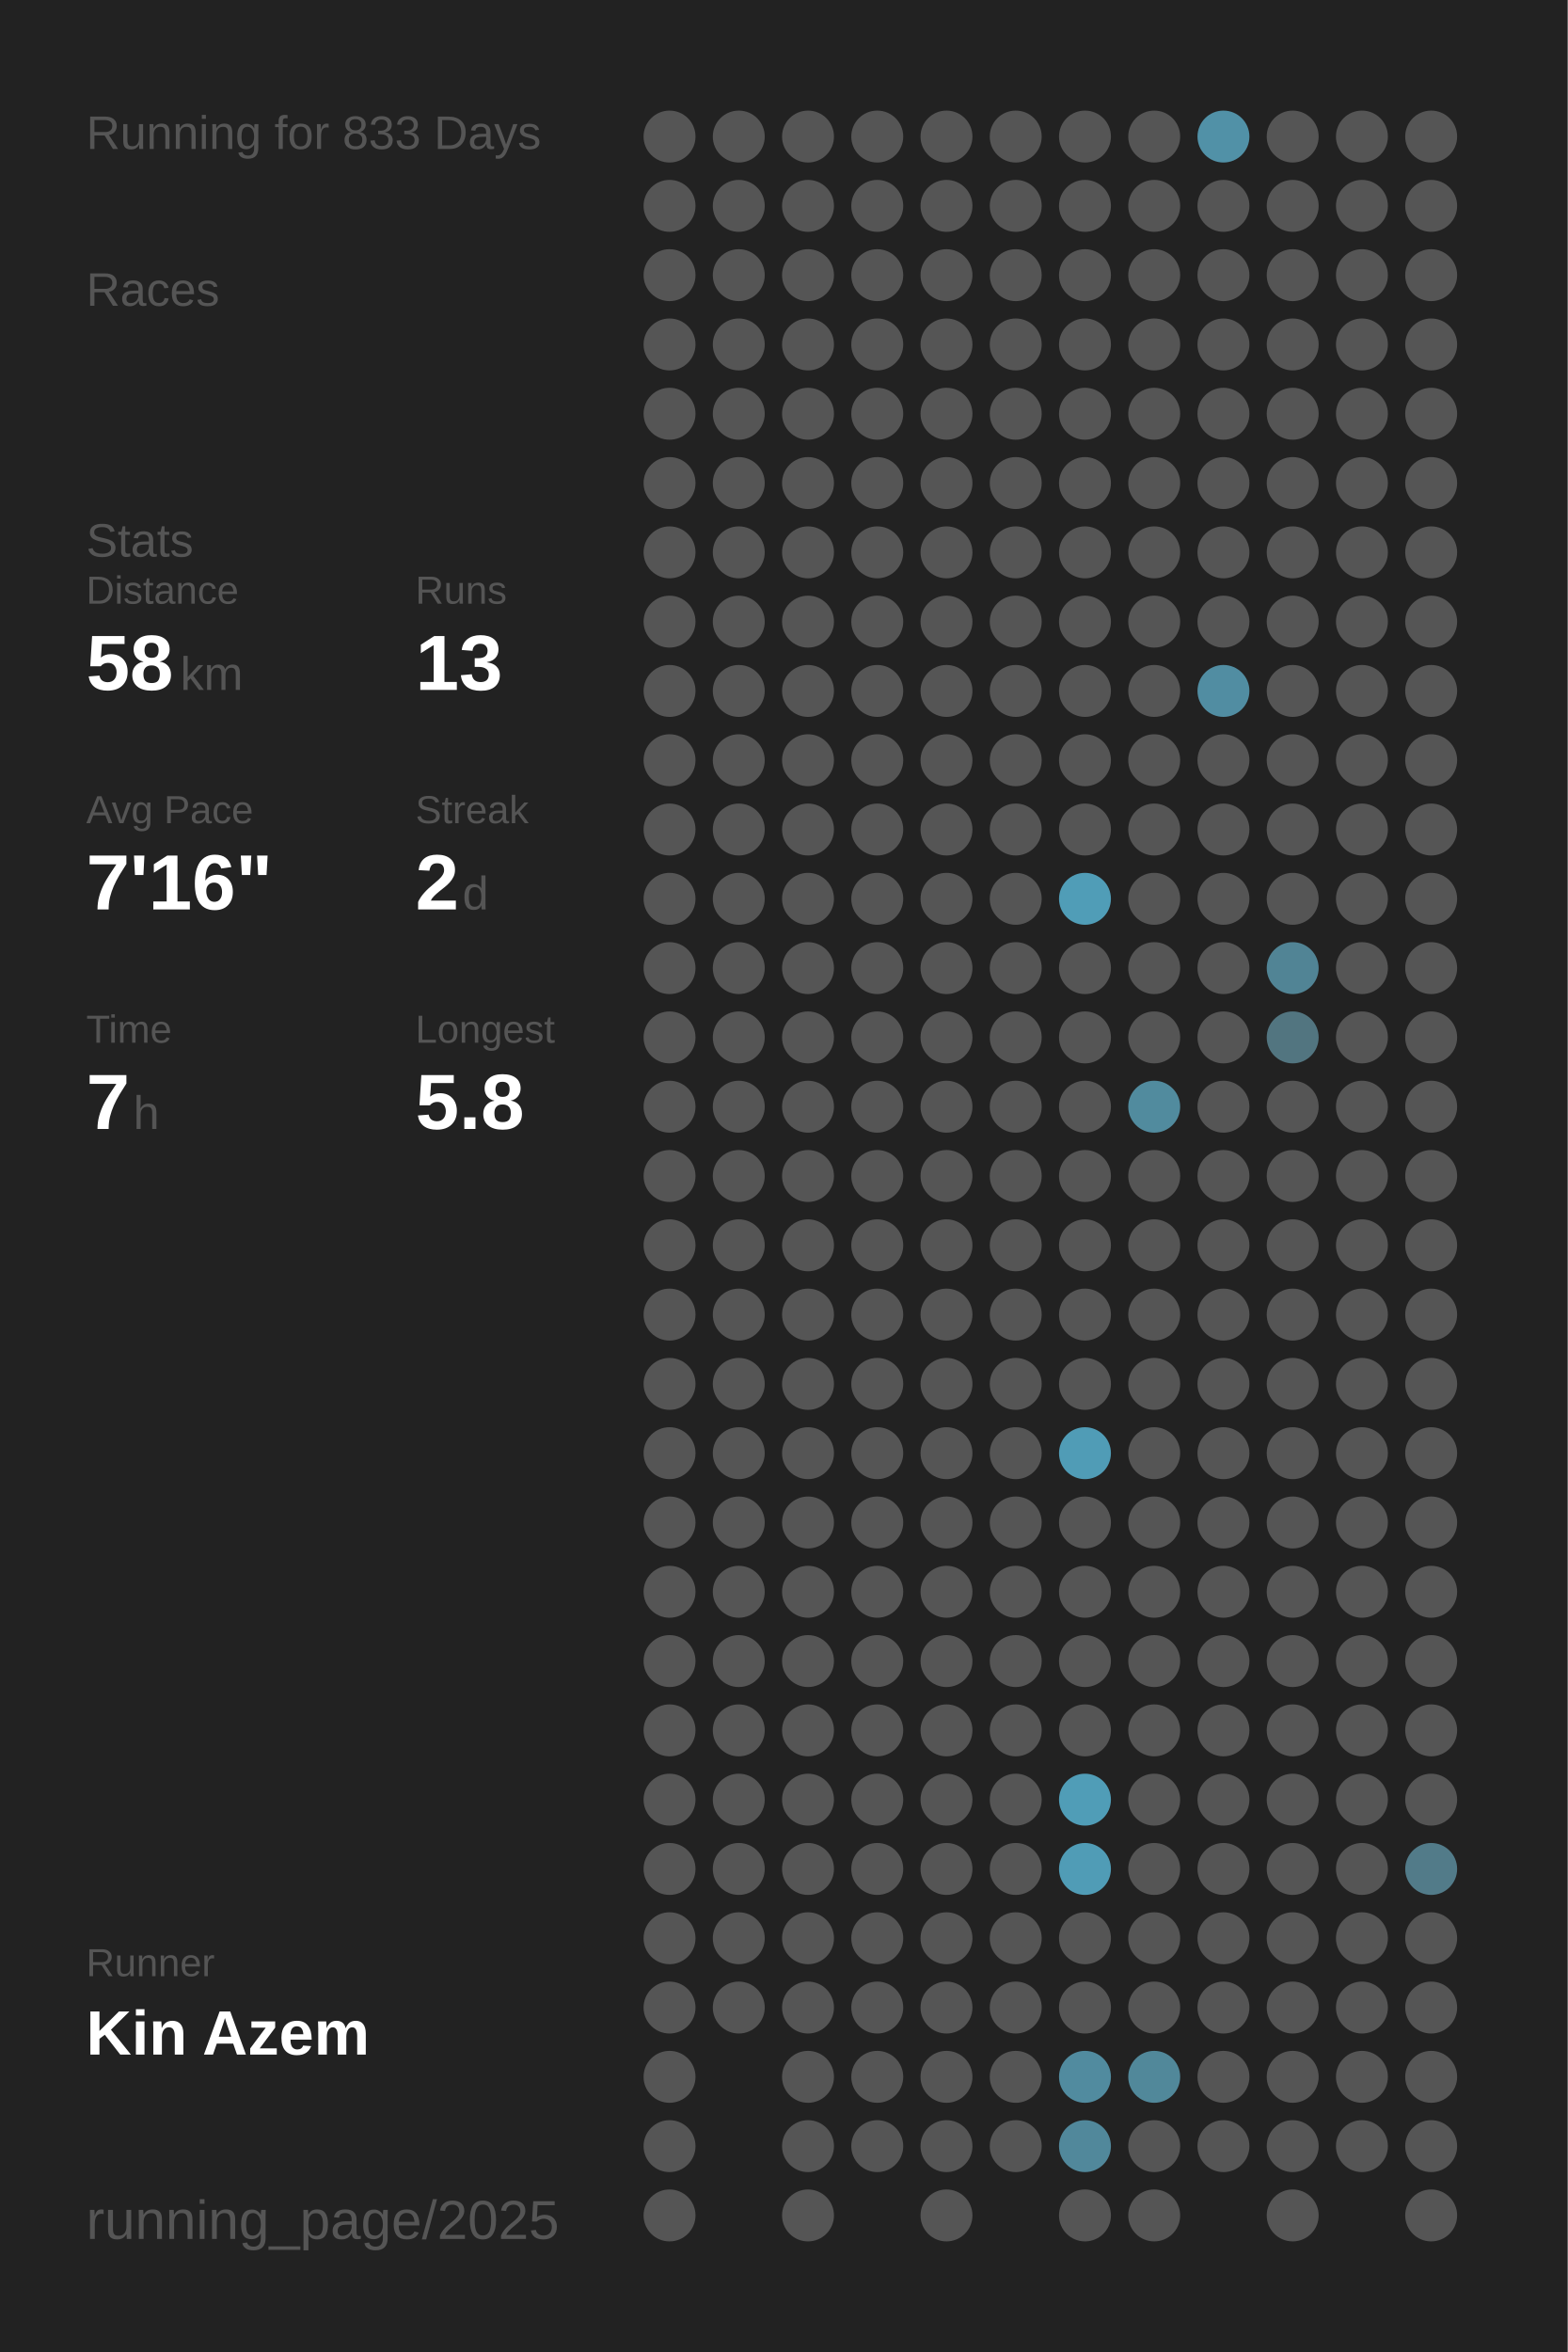
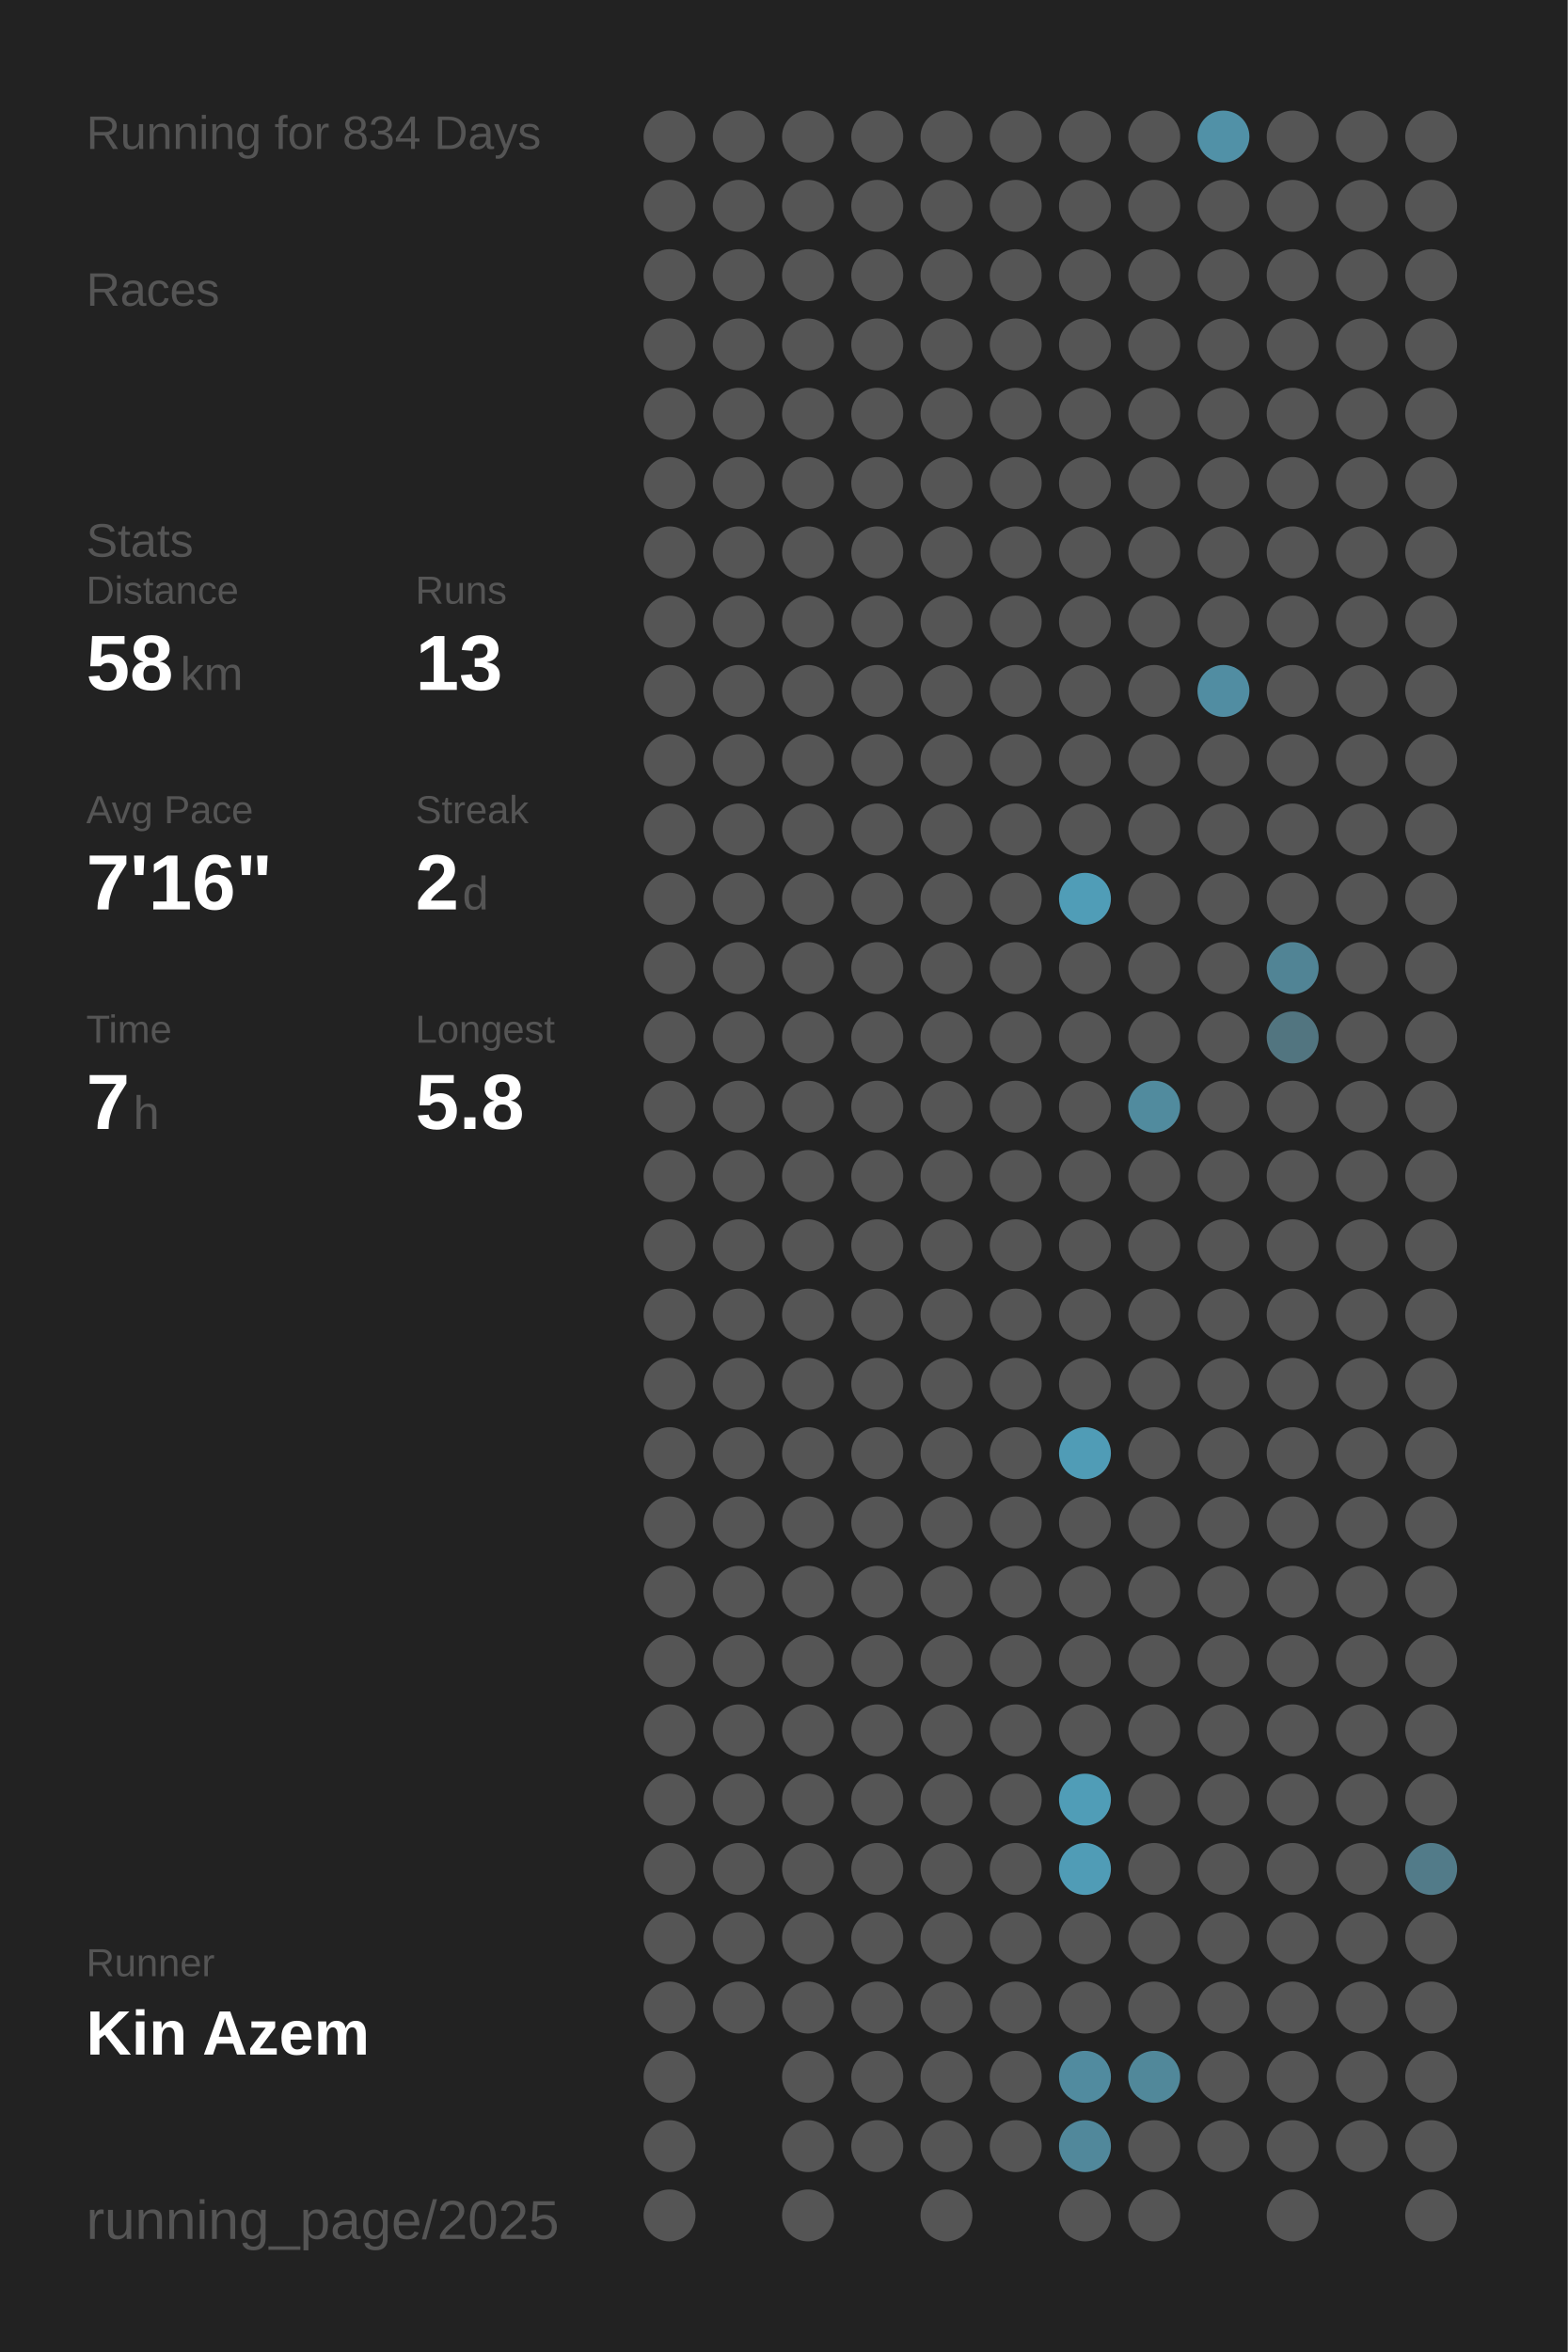
<svg xmlns="http://www.w3.org/2000/svg" baseProfile="full" height="300mm" version="1.1" viewBox="0,0,200,300" width="200mm">
  <defs />
  <rect fill="#222222" height="300" width="200" x="0" y="0" />
-   <text fill="#555555" style="font-size:6px; font-family:Arial;" x="11" y="19">Running for 833 Days</text>
+   <text fill="#555555" style="font-size:6px; font-family:Arial;" x="11" y="19">Running for 834 Days</text>
  <text fill="#555555" style="font-size:6px; font-family:Arial;" x="11" y="39">Races</text>
  <text fill="#555555" style="font-size:6px; font-family:Arial;" x="11" y="71">Stats</text>
  <text fill="#555555" style="font-size:5px; font-family:Arial;" x="11" y="77">Distance</text>
  <text fill="#FFFFFF" style="font-size:10px; font-family:Arial; font-weight:bold;" x="11" y="88">58</text>
  <text fill="#555555" style="font-size:6px; font-family:Arial;" x="23" y="88">km</text>
  <text fill="#555555" style="font-size:5px; font-family:Arial;" x="53" y="77">Runs</text>
  <text fill="#FFFFFF" style="font-size:10px; font-family:Arial; font-weight:bold;" x="53" y="88">13</text>
  <text fill="#555555" style="font-size:5px; font-family:Arial;" x="11" y="105">Avg Pace</text>
  <text fill="#FFFFFF" style="font-size:10px; font-family:Arial; font-weight:bold;" x="11" y="116">7'16"</text>
  <text fill="#555555" style="font-size:5px; font-family:Arial;" x="53" y="105">Streak</text>
  <text fill="#FFFFFF" style="font-size:10px; font-family:Arial; font-weight:bold;" x="53" y="116">2</text>
  <text fill="#555555" style="font-size:6px; font-family:Arial;" x="59" y="116">d</text>
  <text fill="#555555" style="font-size:5px; font-family:Arial;" x="11" y="133">Time</text>
  <text fill="#FFFFFF" style="font-size:10px; font-family:Arial; font-weight:bold;" x="11" y="144">7</text>
  <text fill="#555555" style="font-size:6px; font-family:Arial;" x="17" y="144">h</text>
  <text fill="#555555" style="font-size:5px; font-family:Arial;" x="53" y="133">Longest</text>
  <text fill="#FFFFFF" style="font-size:10px; font-family:Arial; font-weight:bold;" x="53" y="144">5.8</text>
  <text fill="#555555" style="font-size:5px; font-family:Arial;" x="11" y="252.065">Runner</text>
  <text fill="#FFFFFF" style="font-size:8px; font-family:Arial; font-weight:bold;" x="11" y="262.065">Kin Azem</text>
  <text fill="#555555" style="font-size:7px; font-family:Arial;" x="11" y="285.581">running_page/2025</text>
  <circle cx="85.417" cy="17.419" fill="#555555" r="3.312" />
  <circle cx="85.417" cy="26.258" fill="#555555" r="3.312" />
  <circle cx="85.417" cy="35.097" fill="#555555" r="3.312" />
  <circle cx="85.417" cy="43.935" fill="#555555" r="3.312" />
  <circle cx="85.417" cy="52.774" fill="#555555" r="3.312" />
  <circle cx="85.417" cy="61.613" fill="#555555" r="3.312" />
  <circle cx="85.417" cy="70.452" fill="#555555" r="3.312" />
  <circle cx="85.417" cy="79.29" fill="#555555" r="3.312" />
  <circle cx="85.417" cy="88.129" fill="#555555" r="3.312" />
  <circle cx="85.417" cy="96.968" fill="#555555" r="3.312" />
  <circle cx="85.417" cy="105.806" fill="#555555" r="3.312" />
  <circle cx="85.417" cy="114.645" fill="#555555" r="3.312" />
  <circle cx="85.417" cy="123.484" fill="#555555" r="3.312" />
  <circle cx="85.417" cy="132.323" fill="#555555" r="3.312" />
  <circle cx="85.417" cy="141.161" fill="#555555" r="3.312" />
  <circle cx="85.417" cy="150" fill="#555555" r="3.312" />
  <circle cx="85.417" cy="158.839" fill="#555555" r="3.312" />
  <circle cx="85.417" cy="167.677" fill="#555555" r="3.312" />
  <circle cx="85.417" cy="176.516" fill="#555555" r="3.312" />
  <circle cx="85.417" cy="185.355" fill="#555555" r="3.312" />
  <circle cx="85.417" cy="194.194" fill="#555555" r="3.312" />
  <circle cx="85.417" cy="203.032" fill="#555555" r="3.312" />
  <circle cx="85.417" cy="211.871" fill="#555555" r="3.312" />
  <circle cx="85.417" cy="220.71" fill="#555555" r="3.312" />
  <circle cx="85.417" cy="229.548" fill="#555555" r="3.312" />
  <circle cx="85.417" cy="238.387" fill="#555555" r="3.312" />
  <circle cx="85.417" cy="247.226" fill="#555555" r="3.312" />
  <circle cx="85.417" cy="256.065" fill="#555555" r="3.312" />
  <circle cx="85.417" cy="264.903" fill="#555555" r="3.312" />
  <circle cx="85.417" cy="273.742" fill="#555555" r="3.312" />
  <circle cx="85.417" cy="282.581" fill="#555555" r="3.312" />
  <circle cx="94.25" cy="17.419" fill="#555555" r="3.312" />
  <circle cx="94.25" cy="26.258" fill="#555555" r="3.312" />
  <circle cx="94.25" cy="35.097" fill="#555555" r="3.312" />
  <circle cx="94.25" cy="43.935" fill="#555555" r="3.312" />
  <circle cx="94.25" cy="52.774" fill="#555555" r="3.312" />
  <circle cx="94.25" cy="61.613" fill="#555555" r="3.312" />
  <circle cx="94.25" cy="70.452" fill="#555555" r="3.312" />
  <circle cx="94.25" cy="79.29" fill="#555555" r="3.312" />
  <circle cx="94.25" cy="88.129" fill="#555555" r="3.312" />
  <circle cx="94.25" cy="96.968" fill="#555555" r="3.312" />
  <circle cx="94.25" cy="105.806" fill="#555555" r="3.312" />
  <circle cx="94.25" cy="114.645" fill="#555555" r="3.312" />
  <circle cx="94.25" cy="123.484" fill="#555555" r="3.312" />
  <circle cx="94.25" cy="132.323" fill="#555555" r="3.312" />
  <circle cx="94.25" cy="141.161" fill="#555555" r="3.312" />
  <circle cx="94.25" cy="150" fill="#555555" r="3.312" />
  <circle cx="94.25" cy="158.839" fill="#555555" r="3.312" />
  <circle cx="94.25" cy="167.677" fill="#555555" r="3.312" />
  <circle cx="94.25" cy="176.516" fill="#555555" r="3.312" />
  <circle cx="94.25" cy="185.355" fill="#555555" r="3.312" />
  <circle cx="94.25" cy="194.194" fill="#555555" r="3.312" />
  <circle cx="94.25" cy="203.032" fill="#555555" r="3.312" />
  <circle cx="94.25" cy="211.871" fill="#555555" r="3.312" />
  <circle cx="94.25" cy="220.71" fill="#555555" r="3.312" />
  <circle cx="94.25" cy="229.548" fill="#555555" r="3.312" />
  <circle cx="94.25" cy="238.387" fill="#555555" r="3.312" />
  <circle cx="94.25" cy="247.226" fill="#555555" r="3.312" />
  <circle cx="94.25" cy="256.065" fill="#555555" r="3.312" />
  <circle cx="103.083" cy="17.419" fill="#555555" r="3.312" />
  <circle cx="103.083" cy="26.258" fill="#555555" r="3.312" />
  <circle cx="103.083" cy="35.097" fill="#555555" r="3.312" />
  <circle cx="103.083" cy="43.935" fill="#555555" r="3.312" />
  <circle cx="103.083" cy="52.774" fill="#555555" r="3.312" />
  <circle cx="103.083" cy="61.613" fill="#555555" r="3.312" />
  <circle cx="103.083" cy="70.452" fill="#555555" r="3.312" />
  <circle cx="103.083" cy="79.29" fill="#555555" r="3.312" />
  <circle cx="103.083" cy="88.129" fill="#555555" r="3.312" />
  <circle cx="103.083" cy="96.968" fill="#555555" r="3.312" />
  <circle cx="103.083" cy="105.806" fill="#555555" r="3.312" />
  <circle cx="103.083" cy="114.645" fill="#555555" r="3.312" />
  <circle cx="103.083" cy="123.484" fill="#555555" r="3.312" />
  <circle cx="103.083" cy="132.323" fill="#555555" r="3.312" />
  <circle cx="103.083" cy="141.161" fill="#555555" r="3.312" />
  <circle cx="103.083" cy="150" fill="#555555" r="3.312" />
  <circle cx="103.083" cy="158.839" fill="#555555" r="3.312" />
  <circle cx="103.083" cy="167.677" fill="#555555" r="3.312" />
  <circle cx="103.083" cy="176.516" fill="#555555" r="3.312" />
  <circle cx="103.083" cy="185.355" fill="#555555" r="3.312" />
  <circle cx="103.083" cy="194.194" fill="#555555" r="3.312" />
  <circle cx="103.083" cy="203.032" fill="#555555" r="3.312" />
  <circle cx="103.083" cy="211.871" fill="#555555" r="3.312" />
  <circle cx="103.083" cy="220.71" fill="#555555" r="3.312" />
  <circle cx="103.083" cy="229.548" fill="#555555" r="3.312" />
  <circle cx="103.083" cy="238.387" fill="#555555" r="3.312" />
  <circle cx="103.083" cy="247.226" fill="#555555" r="3.312" />
  <circle cx="103.083" cy="256.065" fill="#555555" r="3.312" />
  <circle cx="103.083" cy="264.903" fill="#555555" r="3.312" />
  <circle cx="103.083" cy="273.742" fill="#555555" r="3.312" />
  <circle cx="103.083" cy="282.581" fill="#555555" r="3.312" />
  <circle cx="111.917" cy="17.419" fill="#555555" r="3.312" />
  <circle cx="111.917" cy="26.258" fill="#555555" r="3.312" />
  <circle cx="111.917" cy="35.097" fill="#555555" r="3.312" />
  <circle cx="111.917" cy="43.935" fill="#555555" r="3.312" />
  <circle cx="111.917" cy="52.774" fill="#555555" r="3.312" />
  <circle cx="111.917" cy="61.613" fill="#555555" r="3.312" />
  <circle cx="111.917" cy="70.452" fill="#555555" r="3.312" />
  <circle cx="111.917" cy="79.29" fill="#555555" r="3.312" />
  <circle cx="111.917" cy="88.129" fill="#555555" r="3.312" />
  <circle cx="111.917" cy="96.968" fill="#555555" r="3.312" />
  <circle cx="111.917" cy="105.806" fill="#555555" r="3.312" />
  <circle cx="111.917" cy="114.645" fill="#555555" r="3.312" />
  <circle cx="111.917" cy="123.484" fill="#555555" r="3.312" />
  <circle cx="111.917" cy="132.323" fill="#555555" r="3.312" />
  <circle cx="111.917" cy="141.161" fill="#555555" r="3.312" />
  <circle cx="111.917" cy="150" fill="#555555" r="3.312" />
  <circle cx="111.917" cy="158.839" fill="#555555" r="3.312" />
  <circle cx="111.917" cy="167.677" fill="#555555" r="3.312" />
  <circle cx="111.917" cy="176.516" fill="#555555" r="3.312" />
  <circle cx="111.917" cy="185.355" fill="#555555" r="3.312" />
  <circle cx="111.917" cy="194.194" fill="#555555" r="3.312" />
  <circle cx="111.917" cy="203.032" fill="#555555" r="3.312" />
  <circle cx="111.917" cy="211.871" fill="#555555" r="3.312" />
  <circle cx="111.917" cy="220.71" fill="#555555" r="3.312" />
  <circle cx="111.917" cy="229.548" fill="#555555" r="3.312" />
  <circle cx="111.917" cy="238.387" fill="#555555" r="3.312" />
  <circle cx="111.917" cy="247.226" fill="#555555" r="3.312" />
  <circle cx="111.917" cy="256.065" fill="#555555" r="3.312" />
  <circle cx="111.917" cy="264.903" fill="#555555" r="3.312" />
  <circle cx="111.917" cy="273.742" fill="#555555" r="3.312" />
  <circle cx="120.75" cy="17.419" fill="#555555" r="3.312" />
  <circle cx="120.75" cy="26.258" fill="#555555" r="3.312" />
  <circle cx="120.75" cy="35.097" fill="#555555" r="3.312" />
  <circle cx="120.75" cy="43.935" fill="#555555" r="3.312" />
  <circle cx="120.75" cy="52.774" fill="#555555" r="3.312" />
  <circle cx="120.75" cy="61.613" fill="#555555" r="3.312" />
  <circle cx="120.75" cy="70.452" fill="#555555" r="3.312" />
  <circle cx="120.75" cy="79.29" fill="#555555" r="3.312" />
  <circle cx="120.75" cy="88.129" fill="#555555" r="3.312" />
  <circle cx="120.75" cy="96.968" fill="#555555" r="3.312" />
  <circle cx="120.75" cy="105.806" fill="#555555" r="3.312" />
  <circle cx="120.75" cy="114.645" fill="#555555" r="3.312" />
  <circle cx="120.75" cy="123.484" fill="#555555" r="3.312" />
  <circle cx="120.75" cy="132.323" fill="#555555" r="3.312" />
  <circle cx="120.75" cy="141.161" fill="#555555" r="3.312" />
  <circle cx="120.75" cy="150" fill="#555555" r="3.312" />
  <circle cx="120.75" cy="158.839" fill="#555555" r="3.312" />
  <circle cx="120.75" cy="167.677" fill="#555555" r="3.312" />
  <circle cx="120.75" cy="176.516" fill="#555555" r="3.312" />
  <circle cx="120.75" cy="185.355" fill="#555555" r="3.312" />
  <circle cx="120.75" cy="194.194" fill="#555555" r="3.312" />
  <circle cx="120.75" cy="203.032" fill="#555555" r="3.312" />
  <circle cx="120.75" cy="211.871" fill="#555555" r="3.312" />
  <circle cx="120.75" cy="220.71" fill="#555555" r="3.312" />
  <circle cx="120.75" cy="229.548" fill="#555555" r="3.312" />
  <circle cx="120.75" cy="238.387" fill="#555555" r="3.312" />
  <circle cx="120.75" cy="247.226" fill="#555555" r="3.312" />
  <circle cx="120.75" cy="256.065" fill="#555555" r="3.312" />
  <circle cx="120.75" cy="264.903" fill="#555555" r="3.312" />
  <circle cx="120.75" cy="273.742" fill="#555555" r="3.312" />
  <circle cx="120.75" cy="282.581" fill="#555555" r="3.312" />
  <circle cx="129.583" cy="17.419" fill="#555555" r="3.312" />
  <circle cx="129.583" cy="26.258" fill="#555555" r="3.312" />
  <circle cx="129.583" cy="35.097" fill="#555555" r="3.312" />
  <circle cx="129.583" cy="43.935" fill="#555555" r="3.312" />
  <circle cx="129.583" cy="52.774" fill="#555555" r="3.312" />
  <circle cx="129.583" cy="61.613" fill="#555555" r="3.312" />
  <circle cx="129.583" cy="70.452" fill="#555555" r="3.312" />
  <circle cx="129.583" cy="79.29" fill="#555555" r="3.312" />
  <circle cx="129.583" cy="88.129" fill="#555555" r="3.312" />
  <circle cx="129.583" cy="96.968" fill="#555555" r="3.312" />
  <circle cx="129.583" cy="105.806" fill="#555555" r="3.312" />
  <circle cx="129.583" cy="114.645" fill="#555555" r="3.312" />
  <circle cx="129.583" cy="123.484" fill="#555555" r="3.312" />
  <circle cx="129.583" cy="132.323" fill="#555555" r="3.312" />
  <circle cx="129.583" cy="141.161" fill="#555555" r="3.312" />
  <circle cx="129.583" cy="150" fill="#555555" r="3.312" />
  <circle cx="129.583" cy="158.839" fill="#555555" r="3.312" />
  <circle cx="129.583" cy="167.677" fill="#555555" r="3.312" />
  <circle cx="129.583" cy="176.516" fill="#555555" r="3.312" />
  <circle cx="129.583" cy="185.355" fill="#555555" r="3.312" />
  <circle cx="129.583" cy="194.194" fill="#555555" r="3.312" />
  <circle cx="129.583" cy="203.032" fill="#555555" r="3.312" />
  <circle cx="129.583" cy="211.871" fill="#555555" r="3.312" />
  <circle cx="129.583" cy="220.71" fill="#555555" r="3.312" />
  <circle cx="129.583" cy="229.548" fill="#555555" r="3.312" />
  <circle cx="129.583" cy="238.387" fill="#555555" r="3.312" />
  <circle cx="129.583" cy="247.226" fill="#555555" r="3.312" />
  <circle cx="129.583" cy="256.065" fill="#555555" r="3.312" />
  <circle cx="129.583" cy="264.903" fill="#555555" r="3.312" />
  <circle cx="129.583" cy="273.742" fill="#555555" r="3.312" />
  <circle cx="138.417" cy="17.419" fill="#555555" r="3.312" />
  <circle cx="138.417" cy="26.258" fill="#555555" r="3.312" />
  <circle cx="138.417" cy="35.097" fill="#555555" r="3.312" />
  <circle cx="138.417" cy="43.935" fill="#555555" r="3.312" />
  <circle cx="138.417" cy="52.774" fill="#555555" r="3.312" />
  <circle cx="138.417" cy="61.613" fill="#555555" r="3.312" />
  <circle cx="138.417" cy="70.452" fill="#555555" r="3.312" />
  <circle cx="138.417" cy="79.29" fill="#555555" r="3.312" />
  <circle cx="138.417" cy="88.129" fill="#555555" r="3.312" />
  <circle cx="138.417" cy="96.968" fill="#555555" r="3.312" />
  <circle cx="138.417" cy="105.806" fill="#555555" r="3.312" />
  <circle cx="138.417" cy="114.645" fill="#509db7" r="3.312" />
  <circle cx="138.417" cy="123.484" fill="#555555" r="3.312" />
  <circle cx="138.417" cy="132.323" fill="#555555" r="3.312" />
  <circle cx="138.417" cy="141.161" fill="#555555" r="3.312" />
  <circle cx="138.417" cy="150" fill="#555555" r="3.312" />
  <circle cx="138.417" cy="158.839" fill="#555555" r="3.312" />
  <circle cx="138.417" cy="167.677" fill="#555555" r="3.312" />
  <circle cx="138.417" cy="176.516" fill="#555555" r="3.312" />
  <circle cx="138.417" cy="185.355" fill="#509cb6" r="3.312" />
  <circle cx="138.417" cy="194.194" fill="#555555" r="3.312" />
  <circle cx="138.417" cy="203.032" fill="#555555" r="3.312" />
  <circle cx="138.417" cy="211.871" fill="#555555" r="3.312" />
  <circle cx="138.417" cy="220.71" fill="#555555" r="3.312" />
  <circle cx="138.417" cy="229.548" fill="#509db7" r="3.312" />
  <circle cx="138.417" cy="238.387" fill="#509cb6" r="3.312" />
  <circle cx="138.417" cy="247.226" fill="#555555" r="3.312" />
  <circle cx="138.417" cy="256.065" fill="#555555" r="3.312" />
  <circle cx="138.417" cy="264.903" fill="#518b9f" r="3.312" />
  <circle cx="138.417" cy="273.742" fill="#51889b" r="3.312" />
  <circle cx="138.417" cy="282.581" fill="#555555" r="3.312" />
  <circle cx="147.25" cy="17.419" fill="#555555" r="3.312" />
  <circle cx="147.25" cy="26.258" fill="#555555" r="3.312" />
  <circle cx="147.25" cy="35.097" fill="#555555" r="3.312" />
  <circle cx="147.25" cy="43.935" fill="#555555" r="3.312" />
  <circle cx="147.25" cy="52.774" fill="#555555" r="3.312" />
  <circle cx="147.25" cy="61.613" fill="#555555" r="3.312" />
  <circle cx="147.25" cy="70.452" fill="#555555" r="3.312" />
  <circle cx="147.25" cy="79.29" fill="#555555" r="3.312" />
  <circle cx="147.25" cy="88.129" fill="#555555" r="3.312" />
  <circle cx="147.25" cy="96.968" fill="#555555" r="3.312" />
  <circle cx="147.25" cy="105.806" fill="#555555" r="3.312" />
  <circle cx="147.25" cy="114.645" fill="#555555" r="3.312" />
  <circle cx="147.25" cy="123.484" fill="#555555" r="3.312" />
  <circle cx="147.25" cy="132.323" fill="#555555" r="3.312" />
  <circle cx="147.25" cy="141.161" fill="#518b9e" r="3.312" />
  <circle cx="147.25" cy="150" fill="#555555" r="3.312" />
  <circle cx="147.25" cy="158.839" fill="#555555" r="3.312" />
  <circle cx="147.25" cy="167.677" fill="#555555" r="3.312" />
  <circle cx="147.25" cy="176.516" fill="#555555" r="3.312" />
  <circle cx="147.25" cy="185.355" fill="#555555" r="3.312" />
  <circle cx="147.25" cy="194.194" fill="#555555" r="3.312" />
  <circle cx="147.25" cy="203.032" fill="#555555" r="3.312" />
  <circle cx="147.25" cy="211.871" fill="#555555" r="3.312" />
  <circle cx="147.25" cy="220.71" fill="#555555" r="3.312" />
  <circle cx="147.25" cy="229.548" fill="#555555" r="3.312" />
  <circle cx="147.25" cy="238.387" fill="#555555" r="3.312" />
  <circle cx="147.25" cy="247.226" fill="#555555" r="3.312" />
  <circle cx="147.25" cy="256.065" fill="#555555" r="3.312" />
  <circle cx="147.25" cy="264.903" fill="#51889a" r="3.312" />
  <circle cx="147.25" cy="273.742" fill="#555555" r="3.312" />
  <circle cx="147.25" cy="282.581" fill="#555555" r="3.312" />
  <circle cx="156.083" cy="17.419" fill="#5191a7" r="3.312" />
  <circle cx="156.083" cy="26.258" fill="#555555" r="3.312" />
  <circle cx="156.083" cy="35.097" fill="#555555" r="3.312" />
  <circle cx="156.083" cy="43.935" fill="#555555" r="3.312" />
  <circle cx="156.083" cy="52.774" fill="#555555" r="3.312" />
  <circle cx="156.083" cy="61.613" fill="#555555" r="3.312" />
  <circle cx="156.083" cy="70.452" fill="#555555" r="3.312" />
  <circle cx="156.083" cy="79.29" fill="#555555" r="3.312" />
  <circle cx="156.083" cy="88.129" fill="#518da2" r="3.312" />
  <circle cx="156.083" cy="96.968" fill="#555555" r="3.312" />
  <circle cx="156.083" cy="105.806" fill="#555555" r="3.312" />
  <circle cx="156.083" cy="114.645" fill="#555555" r="3.312" />
  <circle cx="156.083" cy="123.484" fill="#555555" r="3.312" />
  <circle cx="156.083" cy="132.323" fill="#555555" r="3.312" />
  <circle cx="156.083" cy="141.161" fill="#555555" r="3.312" />
  <circle cx="156.083" cy="150" fill="#555555" r="3.312" />
  <circle cx="156.083" cy="158.839" fill="#555555" r="3.312" />
  <circle cx="156.083" cy="167.677" fill="#555555" r="3.312" />
  <circle cx="156.083" cy="176.516" fill="#555555" r="3.312" />
  <circle cx="156.083" cy="185.355" fill="#555555" r="3.312" />
  <circle cx="156.083" cy="194.194" fill="#555555" r="3.312" />
  <circle cx="156.083" cy="203.032" fill="#555555" r="3.312" />
  <circle cx="156.083" cy="211.871" fill="#555555" r="3.312" />
  <circle cx="156.083" cy="220.71" fill="#555555" r="3.312" />
  <circle cx="156.083" cy="229.548" fill="#555555" r="3.312" />
  <circle cx="156.083" cy="238.387" fill="#555555" r="3.312" />
  <circle cx="156.083" cy="247.226" fill="#555555" r="3.312" />
  <circle cx="156.083" cy="256.065" fill="#555555" r="3.312" />
  <circle cx="156.083" cy="264.903" fill="#555555" r="3.312" />
  <circle cx="156.083" cy="273.742" fill="#555555" r="3.312" />
  <circle cx="164.917" cy="17.419" fill="#555555" r="3.312" />
  <circle cx="164.917" cy="26.258" fill="#555555" r="3.312" />
  <circle cx="164.917" cy="35.097" fill="#555555" r="3.312" />
  <circle cx="164.917" cy="43.935" fill="#555555" r="3.312" />
  <circle cx="164.917" cy="52.774" fill="#555555" r="3.312" />
  <circle cx="164.917" cy="61.613" fill="#555555" r="3.312" />
  <circle cx="164.917" cy="70.452" fill="#555555" r="3.312" />
  <circle cx="164.917" cy="79.29" fill="#555555" r="3.312" />
  <circle cx="164.917" cy="88.129" fill="#555555" r="3.312" />
  <circle cx="164.917" cy="96.968" fill="#555555" r="3.312" />
  <circle cx="164.917" cy="105.806" fill="#555555" r="3.312" />
  <circle cx="164.917" cy="114.645" fill="#555555" r="3.312" />
  <circle cx="164.917" cy="123.484" fill="#518495" r="3.312" />
  <circle cx="164.917" cy="132.323" fill="#527580" r="3.312" />
  <circle cx="164.917" cy="141.161" fill="#555555" r="3.312" />
  <circle cx="164.917" cy="150" fill="#555555" r="3.312" />
  <circle cx="164.917" cy="158.839" fill="#555555" r="3.312" />
  <circle cx="164.917" cy="167.677" fill="#555555" r="3.312" />
  <circle cx="164.917" cy="176.516" fill="#555555" r="3.312" />
  <circle cx="164.917" cy="185.355" fill="#555555" r="3.312" />
  <circle cx="164.917" cy="194.194" fill="#555555" r="3.312" />
  <circle cx="164.917" cy="203.032" fill="#555555" r="3.312" />
  <circle cx="164.917" cy="211.871" fill="#555555" r="3.312" />
  <circle cx="164.917" cy="220.71" fill="#555555" r="3.312" />
  <circle cx="164.917" cy="229.548" fill="#555555" r="3.312" />
  <circle cx="164.917" cy="238.387" fill="#555555" r="3.312" />
  <circle cx="164.917" cy="247.226" fill="#555555" r="3.312" />
  <circle cx="164.917" cy="256.065" fill="#555555" r="3.312" />
  <circle cx="164.917" cy="264.903" fill="#555555" r="3.312" />
  <circle cx="164.917" cy="273.742" fill="#555555" r="3.312" />
  <circle cx="164.917" cy="282.581" fill="#555555" r="3.312" />
  <circle cx="173.75" cy="17.419" fill="#555555" r="3.312" />
  <circle cx="173.75" cy="26.258" fill="#555555" r="3.312" />
  <circle cx="173.75" cy="35.097" fill="#555555" r="3.312" />
  <circle cx="173.75" cy="43.935" fill="#555555" r="3.312" />
  <circle cx="173.75" cy="52.774" fill="#555555" r="3.312" />
  <circle cx="173.75" cy="61.613" fill="#555555" r="3.312" />
  <circle cx="173.75" cy="70.452" fill="#555555" r="3.312" />
  <circle cx="173.75" cy="79.29" fill="#555555" r="3.312" />
  <circle cx="173.75" cy="88.129" fill="#555555" r="3.312" />
  <circle cx="173.75" cy="96.968" fill="#555555" r="3.312" />
  <circle cx="173.75" cy="105.806" fill="#555555" r="3.312" />
  <circle cx="173.75" cy="114.645" fill="#555555" r="3.312" />
  <circle cx="173.75" cy="123.484" fill="#555555" r="3.312" />
  <circle cx="173.75" cy="132.323" fill="#555555" r="3.312" />
  <circle cx="173.75" cy="141.161" fill="#555555" r="3.312" />
  <circle cx="173.75" cy="150" fill="#555555" r="3.312" />
  <circle cx="173.75" cy="158.839" fill="#555555" r="3.312" />
  <circle cx="173.75" cy="167.677" fill="#555555" r="3.312" />
  <circle cx="173.75" cy="176.516" fill="#555555" r="3.312" />
  <circle cx="173.75" cy="185.355" fill="#555555" r="3.312" />
  <circle cx="173.75" cy="194.194" fill="#555555" r="3.312" />
  <circle cx="173.75" cy="203.032" fill="#555555" r="3.312" />
  <circle cx="173.75" cy="211.871" fill="#555555" r="3.312" />
  <circle cx="173.75" cy="220.71" fill="#555555" r="3.312" />
  <circle cx="173.75" cy="229.548" fill="#555555" r="3.312" />
  <circle cx="173.75" cy="238.387" fill="#555555" r="3.312" />
  <circle cx="173.75" cy="247.226" fill="#555555" r="3.312" />
  <circle cx="173.75" cy="256.065" fill="#555555" r="3.312" />
  <circle cx="173.75" cy="264.903" fill="#555555" r="3.312" />
  <circle cx="173.75" cy="273.742" fill="#555555" r="3.312" />
  <circle cx="182.583" cy="17.419" fill="#555555" r="3.312" />
  <circle cx="182.583" cy="26.258" fill="#555555" r="3.312" />
  <circle cx="182.583" cy="35.097" fill="#555555" r="3.312" />
  <circle cx="182.583" cy="43.935" fill="#555555" r="3.312" />
  <circle cx="182.583" cy="52.774" fill="#555555" r="3.312" />
  <circle cx="182.583" cy="61.613" fill="#555555" r="3.312" />
  <circle cx="182.583" cy="70.452" fill="#555555" r="3.312" />
  <circle cx="182.583" cy="79.29" fill="#555555" r="3.312" />
  <circle cx="182.583" cy="88.129" fill="#555555" r="3.312" />
  <circle cx="182.583" cy="96.968" fill="#555555" r="3.312" />
  <circle cx="182.583" cy="105.806" fill="#555555" r="3.312" />
  <circle cx="182.583" cy="114.645" fill="#555555" r="3.312" />
  <circle cx="182.583" cy="123.484" fill="#555555" r="3.312" />
  <circle cx="182.583" cy="132.323" fill="#555555" r="3.312" />
  <circle cx="182.583" cy="141.161" fill="#555555" r="3.312" />
  <circle cx="182.583" cy="150" fill="#555555" r="3.312" />
  <circle cx="182.583" cy="158.839" fill="#555555" r="3.312" />
  <circle cx="182.583" cy="167.677" fill="#555555" r="3.312" />
  <circle cx="182.583" cy="176.516" fill="#555555" r="3.312" />
  <circle cx="182.583" cy="185.355" fill="#555555" r="3.312" />
  <circle cx="182.583" cy="194.194" fill="#555555" r="3.312" />
  <circle cx="182.583" cy="203.032" fill="#555555" r="3.312" />
  <circle cx="182.583" cy="211.871" fill="#555555" r="3.312" />
  <circle cx="182.583" cy="220.71" fill="#555555" r="3.312" />
  <circle cx="182.583" cy="229.548" fill="#555555" r="3.312" />
  <circle cx="182.583" cy="238.387" fill="#527b89" r="3.312" />
  <circle cx="182.583" cy="247.226" fill="#555555" r="3.312" />
  <circle cx="182.583" cy="256.065" fill="#555555" r="3.312" />
  <circle cx="182.583" cy="264.903" fill="#555555" r="3.312" />
  <circle cx="182.583" cy="273.742" fill="#555555" r="3.312" />
  <circle cx="182.583" cy="282.581" fill="#555555" r="3.312" />
</svg>
